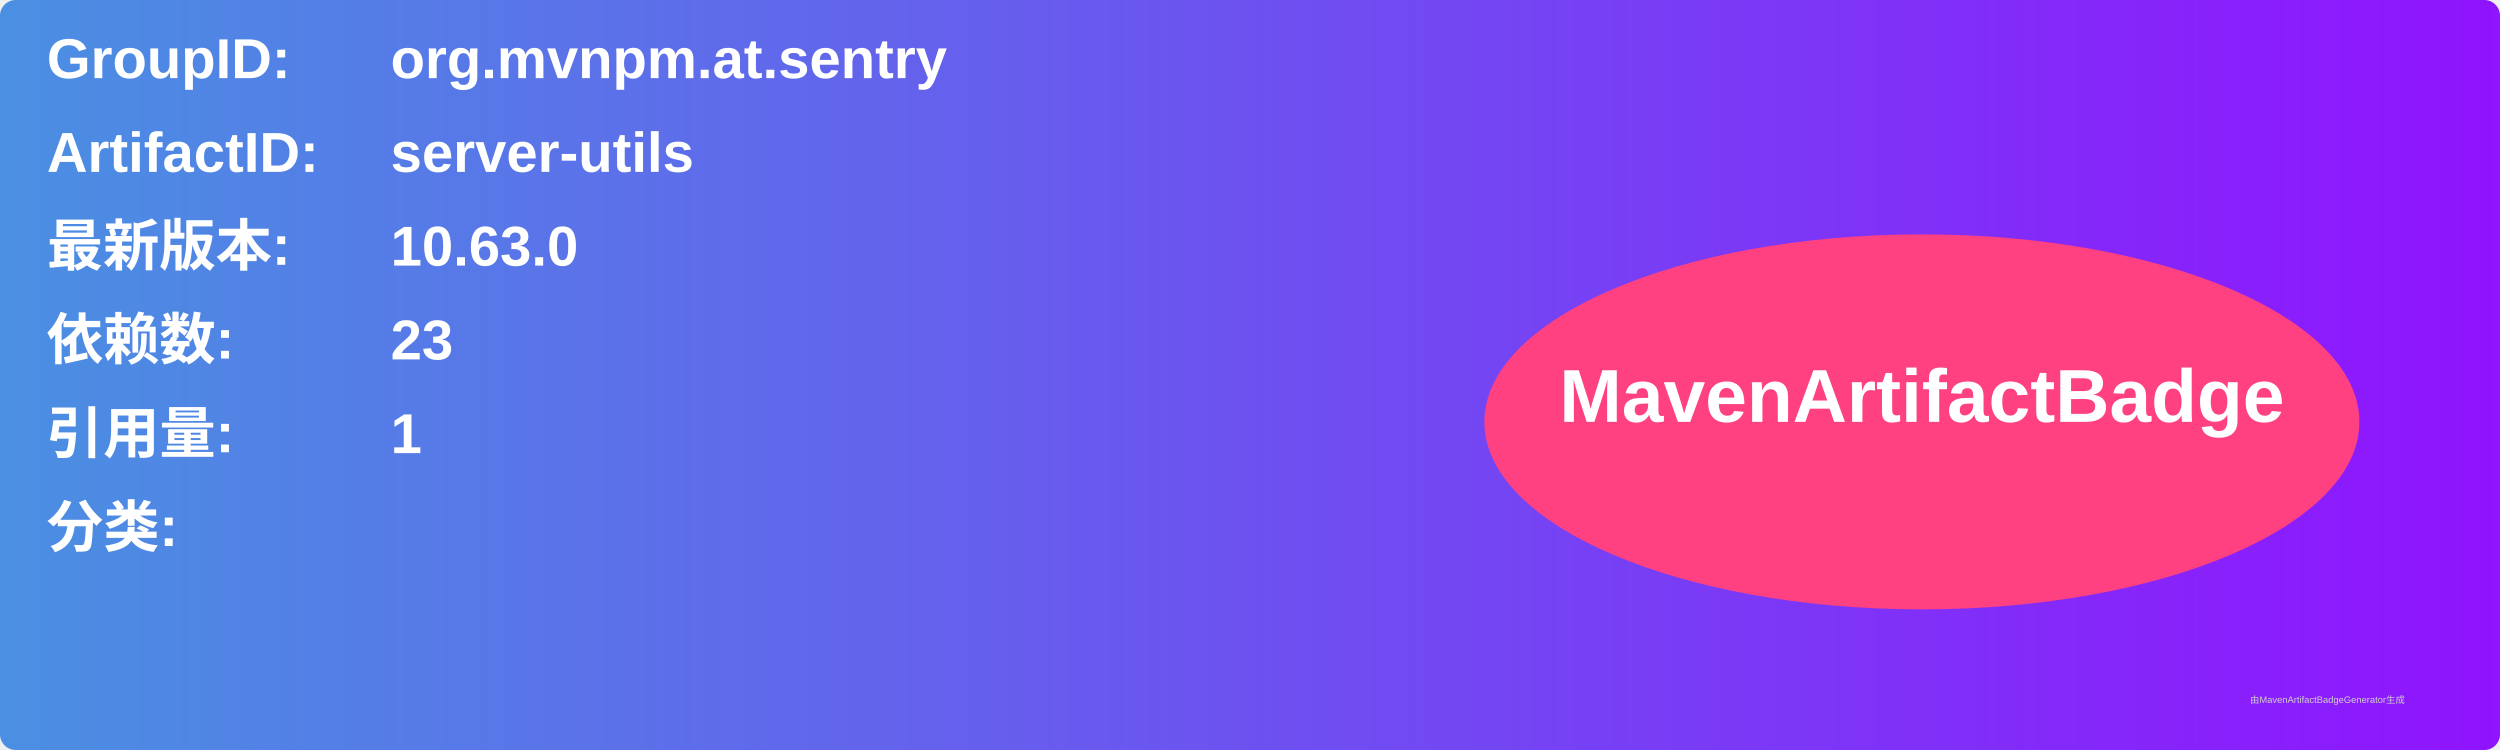
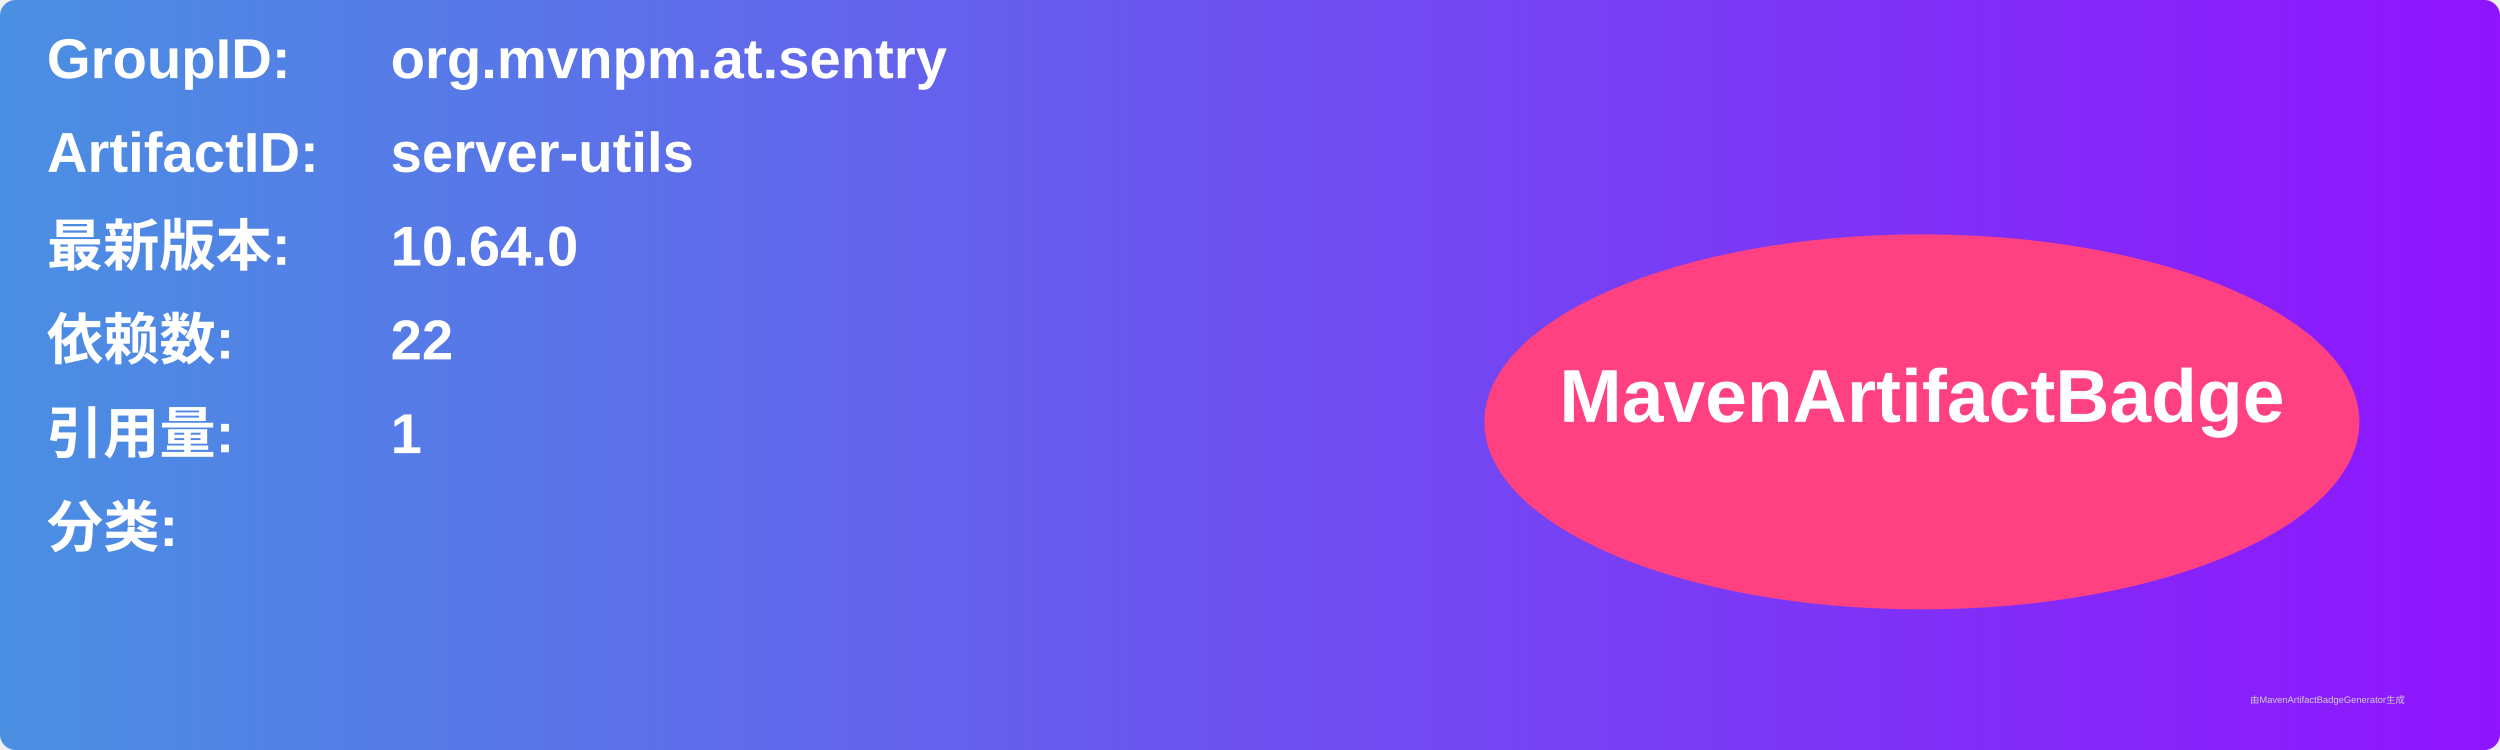
<svg xmlns="http://www.w3.org/2000/svg" width="800" height="240" viewBox="0 0 800 240">
  <linearGradient id="grad" x1="0%" y1="0%" x2="100%" y2="0%">
    <stop offset="0%" stop-color="#4a90e2" />
    <stop offset="100%" stop-color="#9013fe" />
  </linearGradient>
  <rect width="100%" height="100%" rx="5" ry="5" fill="url(#grad)" />
  <g transform="translate(15, 15)">
    <text x="0" y="10" font-family="Arial" font-size="18" fill="white" font-weight="bold" width="260">GroupID:</text>
    <text x="110" y="10" font-family="Arial" font-size="18" fill="white" font-weight="bold" width="460">org.mvnpm.at.sentry</text>
    <text x="0" y="40" font-family="Arial" font-size="18" fill="white" font-weight="bold" width="260">ArtifactID:</text>
    <text x="110" y="40" font-family="Arial" font-size="18" fill="white" font-weight="bold" width="460">server-utils</text>
    <text x="0" y="70" font-family="Arial" font-size="18" fill="white" font-weight="bold">最新版本:</text>
    <text x="110" y="70" font-family="Arial" font-size="18" fill="white" font-weight="bold">
-       <tspan font-weight="bold">10.63.0</tspan>
+       <tspan font-weight="bold">10.64.0</tspan>
    </text>
    <text x="0" y="100" font-family="Arial" font-size="18" fill="white" font-weight="bold">依赖数: </text>
    <text x="110" y="100" font-family="Arial" font-size="18" fill="white">
-       <tspan font-weight="bold">23</tspan>
+       <tspan font-weight="bold">22</tspan>
    </text>
    <text x="0" y="130" font-family="Arial" font-size="18" fill="white" font-weight="bold">引用量: </text>
    <text x="110" y="130" font-family="Arial" font-size="18" fill="white">
      <tspan font-weight="bold">1</tspan>
    </text>
    <text x="0" y="160" font-family="Arial" font-size="18" fill="white" font-weight="bold">分类:</text>
    <text x="10" y="190" font-family="Arial" font-size="10" fill="white">
      <tspan font-weight="bold" />
    </text>
    <ellipse cx="600" cy="120" rx="140" ry="60" fill="#ff4081" />
    <text x="600" y="120" text-anchor="middle" font-family="Arial" font-size="24" fill="white" font-weight="bold">MavenArtifactBadge</text>
  </g>
  <text x="720" y="225" font-family="Arial" font-size="3" fill="#d0d0d0">由MavenArtifactBadgeGenerator生成</text>
</svg>
